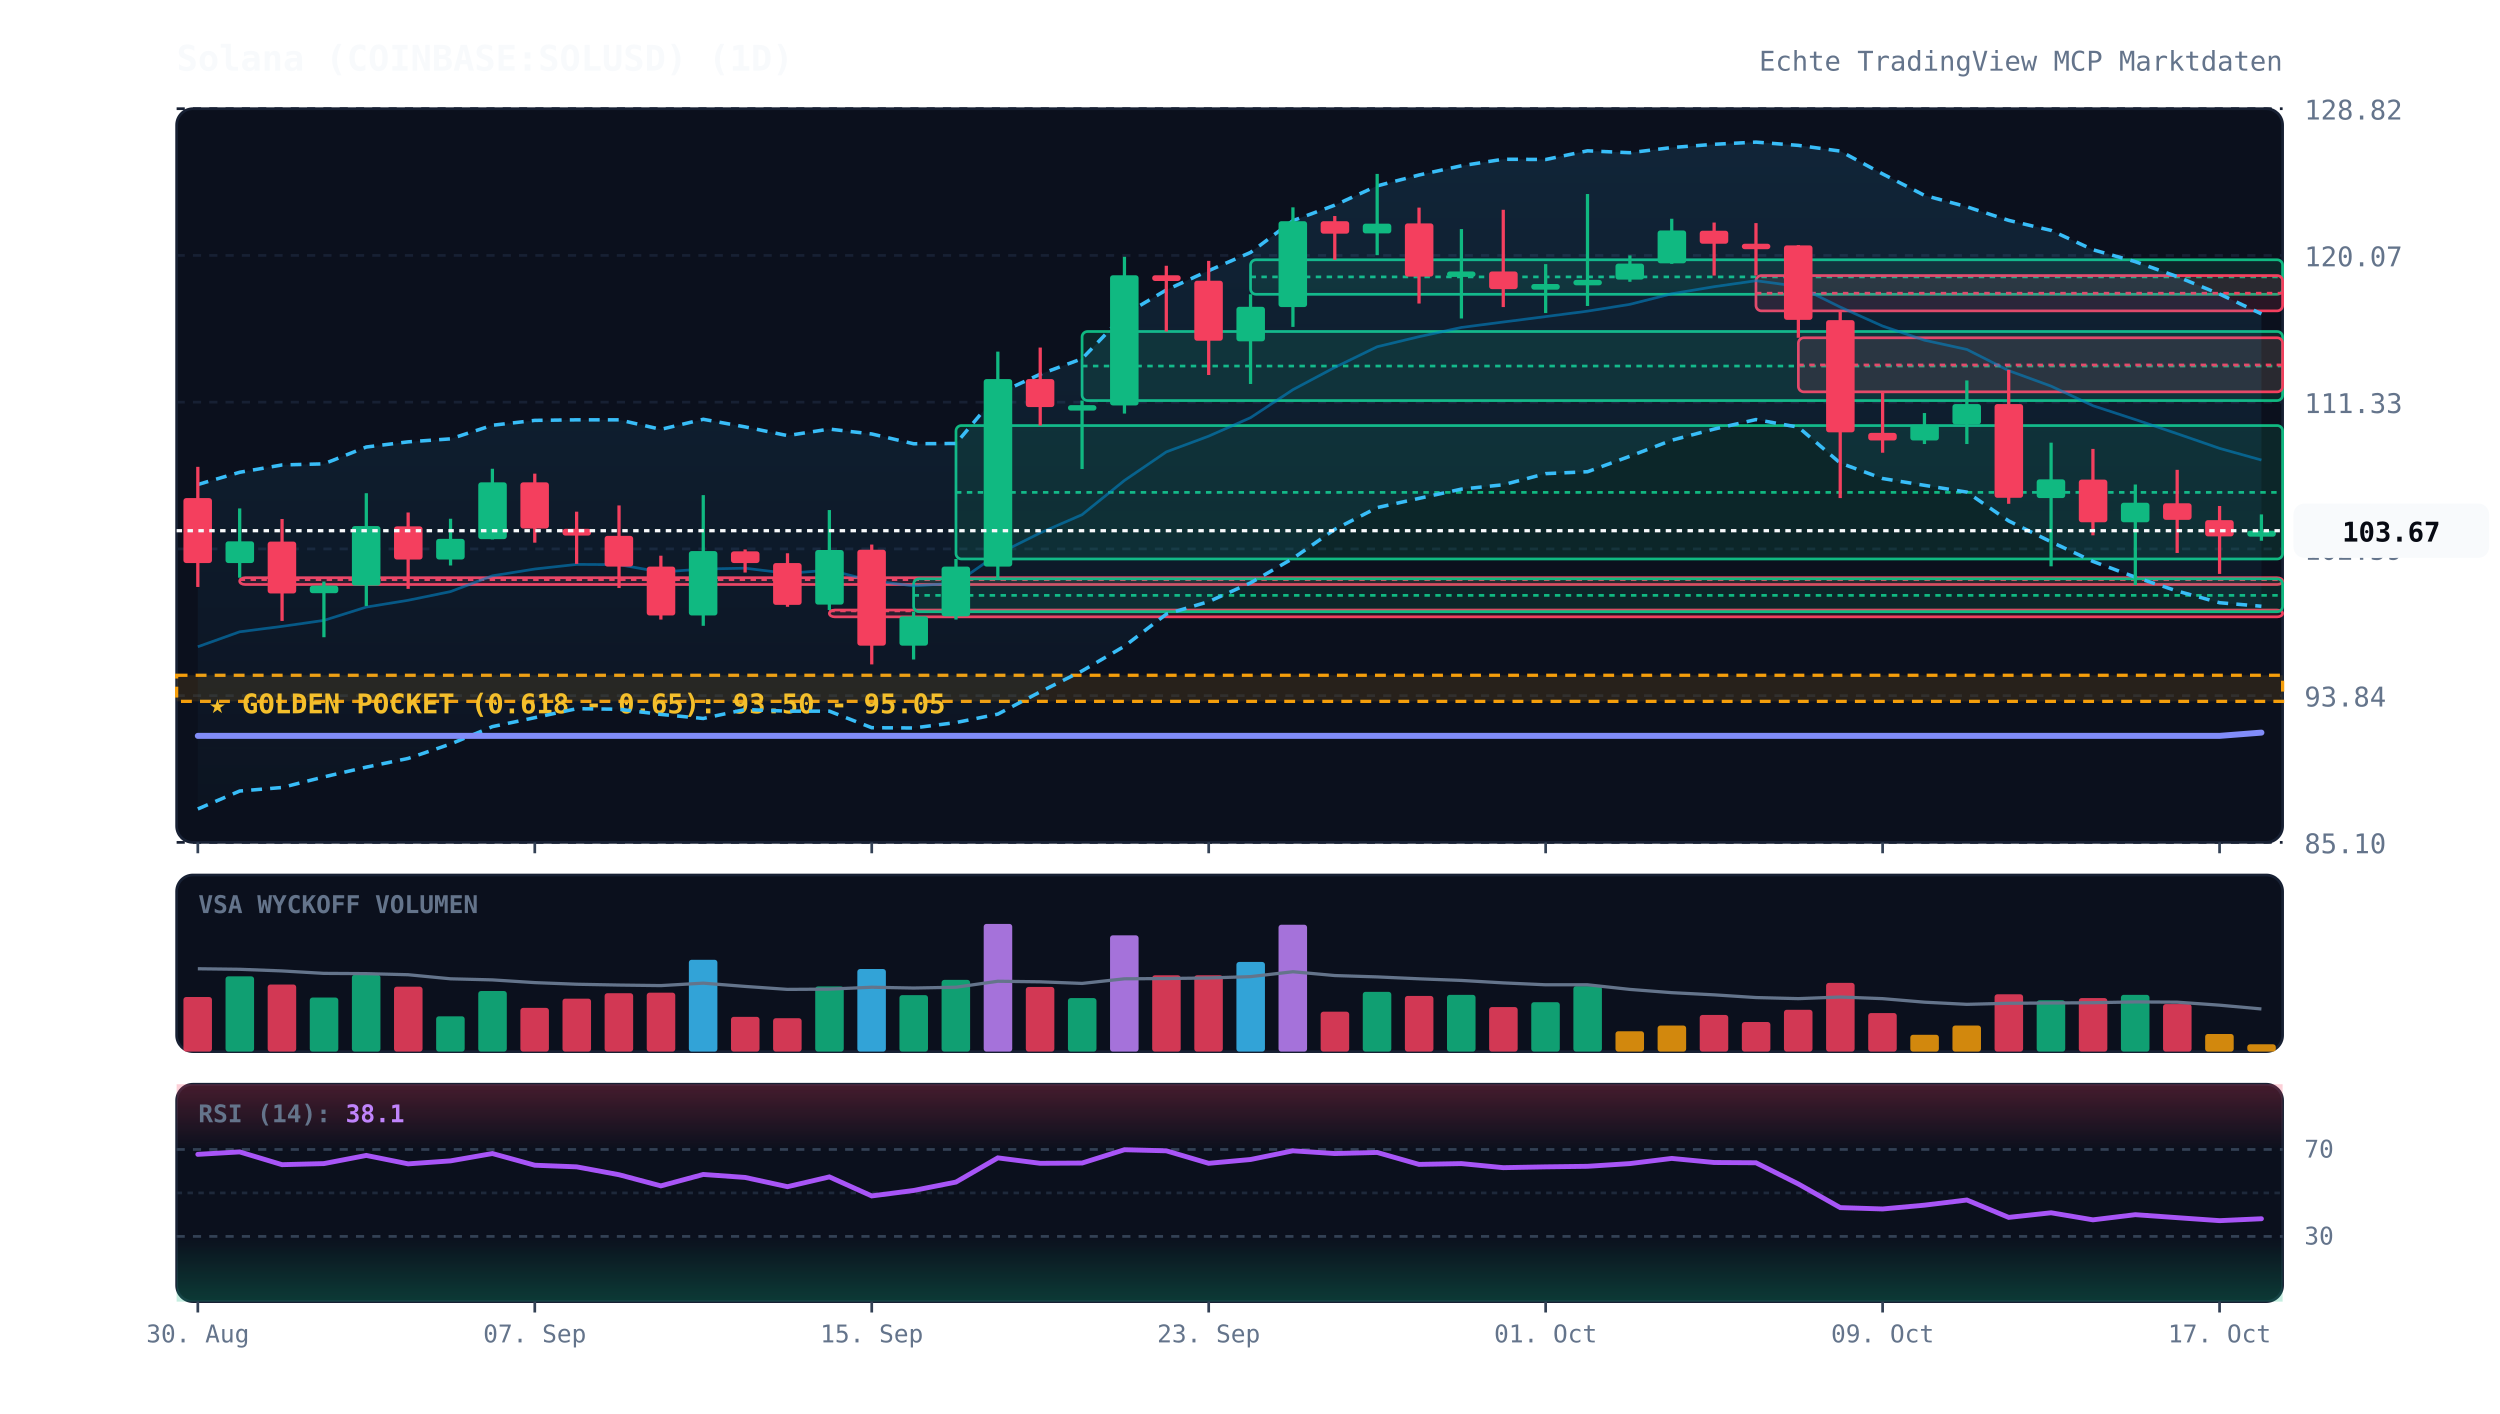
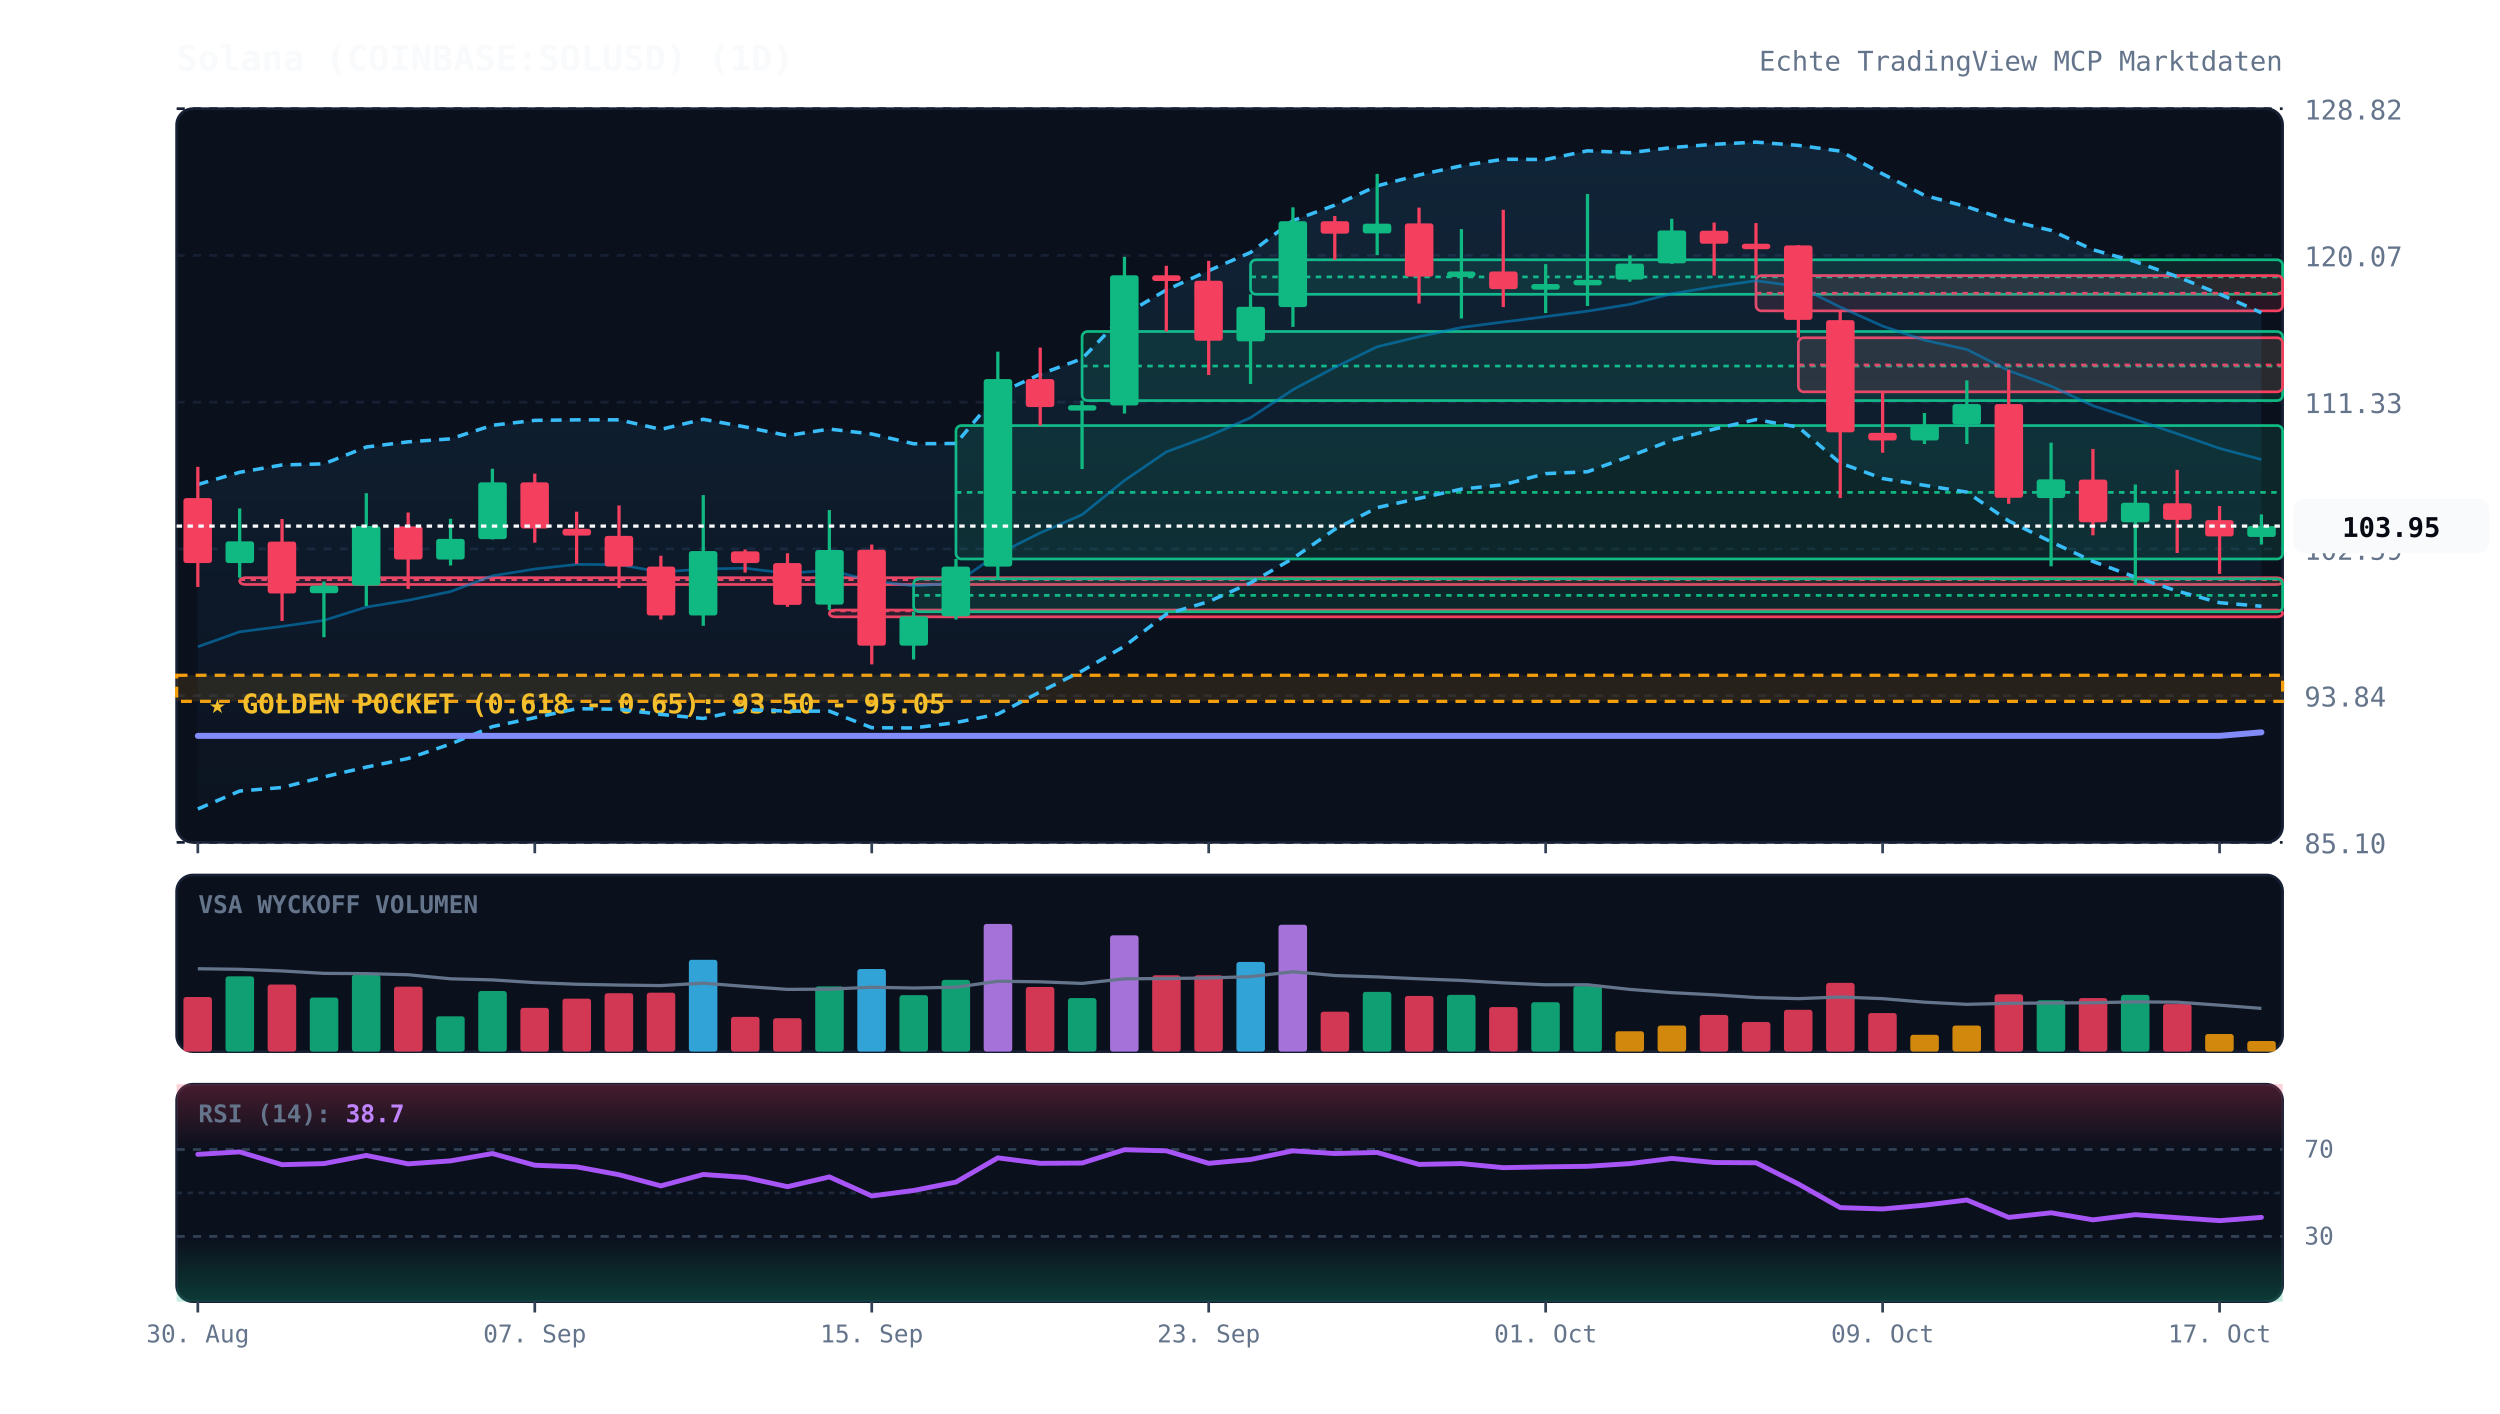
<svg xmlns="http://www.w3.org/2000/svg" viewBox="0 0 920 520" width="100%" height="100%" style="background:#070a13; font-family:'JetBrains Mono', monospace;">
  <defs>
    <linearGradient id="cloud-grad" x1="0%" y1="0%" x2="0%" y2="100%">
      <stop offset="0%" stop-color="#38bdf8" stop-opacity="0.12" />
      <stop offset="100%" stop-color="#38bdf8" stop-opacity="0.02" />
    </linearGradient>
    <linearGradient id="rsi-overbought" x1="0%" y1="0%" x2="0%" y2="100%">
      <stop offset="0%" stop-color="#f43f5e" stop-opacity="0.25" />
      <stop offset="100%" stop-color="#f43f5e" stop-opacity="0.0" />
    </linearGradient>
    <linearGradient id="rsi-oversold" x1="0%" y1="0%" x2="0%" y2="100%">
      <stop offset="0%" stop-color="#10b981" stop-opacity="0.0" />
      <stop offset="100%" stop-color="#10b981" stop-opacity="0.25" />
    </linearGradient>
  </defs>
  <rect x="65" y="40" width="775" height="270" fill="#0b101d" rx="6" stroke="#172033" stroke-width="1" />
  <rect x="65" y="322" width="775" height="65" fill="#0b101d" rx="6" stroke="#172033" stroke-width="1" />
  <rect x="65" y="399" width="775" height="80" fill="#0b101d" rx="6" stroke="#172033" stroke-width="1" />
  <line x1="65" y1="310.0" x2="840" y2="310.0" stroke="#172033" stroke-dasharray="3,3" stroke-width="1" />
  <text x="848" y="314.0" fill="#64748b" font-size="10" text-anchor="start">85.10</text>
  <line x1="65" y1="256.0" x2="840" y2="256.0" stroke="#172033" stroke-dasharray="3,3" stroke-width="1" />
  <text x="848" y="260.0" fill="#64748b" font-size="10" text-anchor="start">93.84</text>
  <line x1="65" y1="202.0" x2="840" y2="202.0" stroke="#172033" stroke-dasharray="3,3" stroke-width="1" />
  <text x="848" y="206.0" fill="#64748b" font-size="10" text-anchor="start">102.59</text>
  <line x1="65" y1="148.0" x2="840" y2="148.0" stroke="#172033" stroke-dasharray="3,3" stroke-width="1" />
  <text x="848" y="152.0" fill="#64748b" font-size="10" text-anchor="start">111.33</text>
  <line x1="65" y1="94.0" x2="840" y2="94.0" stroke="#172033" stroke-dasharray="3,3" stroke-width="1" />
  <text x="848" y="98.0" fill="#64748b" font-size="10" text-anchor="start">120.07</text>
  <line x1="65" y1="40.0" x2="840" y2="40.0" stroke="#172033" stroke-dasharray="3,3" stroke-width="1" />
  <text x="848" y="44.0" fill="#64748b" font-size="10" text-anchor="start">128.82</text>
  <rect x="65" y="248.5" width="775" height="9.6" fill="rgba(245, 158, 11, 0.12)" stroke="#f59e0b" stroke-dasharray="4,3" stroke-width="1.2" />
  <text x="77" y="262.5" fill="#fbbf24" font-size="10" font-weight="bold">★ GOLDEN POCKET (0.618 - 0.65): 93.50 - 95.05</text>
  <rect x="88.2" y="212.6" width="751.8" height="2.5" fill="rgba(244, 63, 94, 0.13)" stroke="#f43f5e" stroke-width="1" rx="2" />
  <line x1="88.2" y1="213.3" x2="840" y2="213.3" stroke="#f43f5e" stroke-dasharray="2,2" stroke-width="1" />
  <rect x="305.2" y="224.5" width="534.8" height="2.5" fill="rgba(244, 63, 94, 0.13)" stroke="#f43f5e" stroke-width="1" rx="2" />
  <line x1="305.2" y1="224.8" x2="840" y2="224.8" stroke="#f43f5e" stroke-dasharray="2,2" stroke-width="1" />
  <rect x="336.2" y="213.0" width="503.8" height="12.1" fill="rgba(16, 185, 129, 0.13)" stroke="#10b981" stroke-width="1" rx="2" />
  <line x1="336.2" y1="219.1" x2="840" y2="219.1" stroke="#10b981" stroke-dasharray="2,2" stroke-width="1" />
  <rect x="351.8" y="156.6" width="488.2" height="49.1" fill="rgba(16, 185, 129, 0.13)" stroke="#10b981" stroke-width="1" rx="2" />
  <line x1="351.8" y1="181.2" x2="840" y2="181.2" stroke="#10b981" stroke-dasharray="2,2" stroke-width="1" />
  <rect x="398.2" y="122.0" width="441.8" height="25.4" fill="rgba(16, 185, 129, 0.13)" stroke="#10b981" stroke-width="1" rx="2" />
  <line x1="398.2" y1="134.7" x2="840" y2="134.7" stroke="#10b981" stroke-dasharray="2,2" stroke-width="1" />
  <rect x="460.2" y="95.6" width="379.8" height="12.7" fill="rgba(16, 185, 129, 0.13)" stroke="#10b981" stroke-width="1" rx="2" />
  <line x1="460.2" y1="101.9" x2="840" y2="101.9" stroke="#10b981" stroke-dasharray="2,2" stroke-width="1" />
  <rect x="646.2" y="101.4" width="193.8" height="13.0" fill="rgba(244, 63, 94, 0.13)" stroke="#f43f5e" stroke-width="1" rx="2" />
  <line x1="646.2" y1="107.9" x2="840" y2="107.9" stroke="#f43f5e" stroke-dasharray="2,2" stroke-width="1" />
  <rect x="661.8" y="124.3" width="178.2" height="19.9" fill="rgba(244, 63, 94, 0.13)" stroke="#f43f5e" stroke-width="1" rx="2" />
  <line x1="661.8" y1="134.3" x2="840" y2="134.3" stroke="#f43f5e" stroke-dasharray="2,2" stroke-width="1" />
-   <polygon points="72.8,178.3 88.2,173.8 103.8,171.1 119.2,170.7 134.8,164.5 150.2,162.6 165.8,161.5 181.2,156.5 196.8,154.7 212.2,154.5 227.8,154.5 243.2,158.0 258.8,154.3 274.2,157.1 289.8,160.3 305.2,157.9 320.8,159.7 336.2,163.3 351.8,163.2 367.2,144.9 382.8,137.7 398.2,132.0 413.8,115.8 429.2,106.7 444.8,99.6 460.2,92.9 475.8,81.2 491.2,75.5 506.8,68.4 522.2,64.4 537.8,61.0 553.2,58.6 568.8,58.7 584.2,55.5 599.8,56.2 615.2,54.3 630.8,53.1 646.2,52.3 661.8,53.5 677.2,55.6 692.8,64.0 708.2,71.9 723.8,76.1 739.2,81.1 754.8,84.8 770.2,91.9 785.8,96.3 801.2,101.8 816.8,108.2 832.2,115.5 832.2,223.1 816.8,221.8 801.2,217.5 785.8,212.4 770.2,206.6 754.8,199.4 739.2,191.7 723.8,181.1 708.2,178.6 692.8,176.1 677.2,170.4 661.8,157.2 646.2,154.4 630.8,157.9 615.2,162.0 599.8,167.9 584.2,173.6 568.8,174.3 553.2,178.4 537.8,180.0 522.2,183.4 506.8,186.8 491.2,194.8 475.8,205.5 460.2,214.5 444.8,221.4 429.2,226.0 413.8,237.8 398.2,246.9 382.8,254.6 367.2,262.8 351.8,265.9 336.2,267.9 320.8,267.8 305.2,261.7 289.8,261.7 274.2,261.1 258.8,264.4 243.2,262.9 227.8,261.0 212.2,260.8 196.8,264.1 181.2,267.4 165.8,273.8 150.2,279.1 134.8,282.3 119.2,285.9 103.8,289.8 88.2,291.1 72.8,297.7" fill="url(#cloud-grad)" />
-   <polyline points="72.8,178.3 88.2,173.8 103.8,171.1 119.2,170.7 134.8,164.5 150.2,162.6 165.8,161.5 181.2,156.5 196.8,154.7 212.2,154.5 227.8,154.5 243.2,158.0 258.8,154.3 274.2,157.1 289.8,160.3 305.2,157.9 320.8,159.7 336.2,163.3 351.8,163.2 367.2,144.9 382.8,137.7 398.2,132.0 413.8,115.8 429.2,106.7 444.8,99.6 460.2,92.9 475.8,81.2 491.2,75.5 506.8,68.4 522.2,64.4 537.8,61.0 553.2,58.6 568.8,58.7 584.2,55.5 599.8,56.2 615.2,54.3 630.8,53.1 646.2,52.3 661.8,53.5 677.2,55.6 692.8,64.0 708.2,71.9 723.8,76.1 739.2,81.1 754.8,84.8 770.2,91.9 785.8,96.3 801.2,101.8 816.8,108.2 832.2,115.5" fill="none" stroke="#38bdf8" stroke-width="1.3" stroke-dasharray="4,3" />
+   <polygon points="72.8,178.3 88.2,173.8 103.8,171.1 119.2,170.7 134.8,164.5 150.2,162.6 165.8,161.5 181.2,156.5 196.8,154.7 212.2,154.5 227.8,154.5 243.2,158.0 258.8,154.3 274.2,157.1 289.8,160.3 305.2,157.9 320.8,159.7 336.2,163.3 351.8,163.2 367.2,144.9 382.8,137.7 398.2,132.0 413.8,115.8 429.2,106.7 444.8,99.6 460.2,92.9 475.8,81.2 491.2,75.5 506.8,68.4 522.2,64.4 537.8,61.0 553.2,58.6 568.8,58.7 584.2,55.5 599.8,56.2 615.2,54.3 630.8,53.1 646.2,52.3 661.8,53.5 677.2,55.6 692.8,64.0 708.2,71.9 723.8,76.1 739.2,81.1 754.8,84.8 770.2,91.9 785.8,96.3 801.2,101.8 816.8,108.2 832.2,115.1 832.2,223.1 816.8,221.8 801.2,217.5 785.8,212.4 770.2,206.6 754.8,199.4 739.2,191.7 723.8,181.1 708.2,178.6 692.8,176.1 677.2,170.4 661.8,157.2 646.2,154.4 630.8,157.9 615.2,162.0 599.8,167.9 584.2,173.6 568.8,174.3 553.2,178.4 537.8,180.0 522.2,183.4 506.8,186.8 491.2,194.8 475.8,205.5 460.2,214.5 444.8,221.4 429.2,226.0 413.8,237.8 398.2,246.9 382.8,254.6 367.2,262.8 351.8,265.9 336.2,267.9 320.8,267.8 305.2,261.7 289.8,261.7 274.2,261.1 258.8,264.4 243.2,262.9 227.8,261.0 212.2,260.8 196.8,264.1 181.2,267.4 165.8,273.8 150.2,279.1 134.8,282.3 119.2,285.9 103.8,289.8 88.2,291.1 72.8,297.7" fill="url(#cloud-grad)" />
+   <polyline points="72.8,178.3 88.2,173.8 103.8,171.1 119.2,170.7 134.8,164.5 150.2,162.6 165.8,161.5 181.2,156.5 196.8,154.7 212.2,154.5 227.8,154.5 243.2,158.0 258.8,154.3 274.2,157.1 289.8,160.3 305.2,157.9 320.8,159.7 336.2,163.3 351.8,163.2 367.2,144.9 382.8,137.7 398.2,132.0 413.8,115.8 429.2,106.7 444.8,99.6 460.2,92.9 475.8,81.2 491.2,75.5 506.8,68.4 522.2,64.4 537.8,61.0 553.2,58.6 568.8,58.7 584.2,55.5 599.8,56.2 615.2,54.3 630.8,53.1 646.2,52.3 661.8,53.5 677.2,55.6 692.8,64.0 708.2,71.9 723.8,76.1 739.2,81.1 754.8,84.8 770.2,91.9 785.8,96.3 801.2,101.8 816.8,108.2 832.2,115.1" fill="none" stroke="#38bdf8" stroke-width="1.3" stroke-dasharray="4,3" />
  <polyline points="72.8,297.7 88.2,291.1 103.8,289.8 119.2,285.9 134.8,282.3 150.2,279.1 165.8,273.8 181.2,267.4 196.8,264.1 212.2,260.8 227.8,261.0 243.2,262.9 258.8,264.4 274.2,261.1 289.8,261.7 305.2,261.7 320.8,267.8 336.2,267.9 351.8,265.9 367.2,262.8 382.8,254.6 398.2,246.9 413.8,237.8 429.2,226.0 444.8,221.4 460.2,214.5 475.8,205.5 491.2,194.8 506.8,186.8 522.2,183.4 537.8,180.0 553.2,178.4 568.8,174.3 584.2,173.6 599.8,167.9 615.2,162.0 630.8,157.9 646.2,154.4 661.8,157.2 677.2,170.4 692.8,176.1 708.2,178.6 723.8,181.1 739.2,191.7 754.8,199.4 770.2,206.6 785.8,212.4 801.2,217.5 816.8,221.8 832.2,223.1" fill="none" stroke="#38bdf8" stroke-width="1.3" stroke-dasharray="4,3" />
-   <polyline points="72.8,238.0 88.2,232.5 103.8,230.5 119.2,228.3 134.8,223.4 150.2,220.9 165.8,217.7 181.2,211.9 196.8,209.4 212.2,207.7 227.8,207.8 243.2,210.5 258.8,209.4 274.2,209.1 289.8,211.0 305.2,209.8 320.8,213.7 336.2,215.6 351.8,214.6 367.2,203.9 382.8,196.1 398.2,189.4 413.8,176.8 429.2,166.3 444.8,160.5 460.2,153.7 475.8,143.4 491.2,135.2 506.8,127.6 522.2,123.9 537.8,120.5 553.2,118.5 568.8,116.5 584.2,114.5 599.8,112.0 615.2,108.1 630.8,105.5 646.2,103.3 661.8,105.4 677.2,113.0 692.8,120.0 708.2,125.2 723.8,128.6 739.2,136.4 754.8,142.1 770.2,149.3 785.8,154.4 801.2,159.6 816.8,165.0 832.2,169.3" fill="none" stroke="#0284c7" stroke-width="1.0" stroke-opacity="0.6" />
-   <polyline points="72.8,270.8 88.2,270.8 103.8,270.8 119.2,270.8 134.8,270.8 150.2,270.8 165.8,270.8 181.2,270.8 196.8,270.8 212.2,270.8 227.8,270.8 243.2,270.8 258.8,270.8 274.2,270.8 289.8,270.8 305.2,270.8 320.8,270.8 336.2,270.8 351.8,270.8 367.2,270.8 382.8,270.8 398.2,270.8 413.8,270.8 429.2,270.8 444.8,270.8 460.2,270.8 475.8,270.8 491.2,270.8 506.8,270.8 522.2,270.8 537.8,270.8 553.2,270.8 568.8,270.8 584.2,270.8 599.8,270.8 615.2,270.8 630.8,270.8 646.2,270.8 661.8,270.8 677.2,270.8 692.8,270.8 708.2,270.8 723.8,270.8 739.2,270.8 754.8,270.8 770.2,270.8 785.8,270.8 801.2,270.8 816.8,270.8 832.2,269.6" fill="none" stroke="#818cf8" stroke-width="2.2" stroke-linecap="round" />
+   <polyline points="72.8,238.0 88.2,232.5 103.8,230.5 119.2,228.3 134.8,223.4 150.2,220.9 165.8,217.7 181.2,211.9 196.8,209.4 212.2,207.7 227.8,207.8 243.2,210.5 258.8,209.4 274.2,209.1 289.8,211.0 305.2,209.8 320.8,213.7 336.2,215.6 351.8,214.6 367.2,203.9 382.8,196.1 398.2,189.4 413.8,176.8 429.2,166.3 444.8,160.5 460.2,153.7 475.8,143.4 491.2,135.2 506.8,127.6 522.2,123.9 537.8,120.5 553.2,118.5 568.8,116.5 584.2,114.5 599.8,112.0 615.2,108.1 630.8,105.5 646.2,103.3 661.8,105.4 677.2,113.0 692.8,120.0 708.2,125.2 723.8,128.6 739.2,136.4 754.8,142.1 770.2,149.3 785.8,154.4 801.2,159.6 816.8,165.0 832.2,169.1" fill="none" stroke="#0284c7" stroke-width="1.0" stroke-opacity="0.6" />
+   <polyline points="72.8,270.8 88.2,270.8 103.8,270.8 119.2,270.8 134.8,270.8 150.2,270.8 165.8,270.8 181.2,270.8 196.8,270.8 212.2,270.8 227.8,270.8 243.2,270.8 258.8,270.8 274.2,270.8 289.8,270.8 305.2,270.8 320.8,270.8 336.2,270.8 351.8,270.8 367.2,270.8 382.8,270.8 398.2,270.8 413.8,270.8 429.2,270.8 444.8,270.8 460.2,270.8 475.8,270.8 491.2,270.8 506.8,270.8 522.2,270.8 537.8,270.8 553.2,270.8 568.8,270.8 584.2,270.8 599.8,270.8 615.2,270.8 630.8,270.8 646.2,270.8 661.8,270.8 677.2,270.8 692.8,270.8 708.2,270.8 723.8,270.8 739.2,270.8 754.8,270.8 770.2,270.8 785.8,270.8 801.2,270.8 816.8,270.8 832.2,269.5" fill="none" stroke="#818cf8" stroke-width="2.2" stroke-linecap="round" />
  <line x1="72.8" y1="171.8" x2="72.8" y2="216.0" stroke="#f43f5e" stroke-width="1.2" />
  <rect x="67.5" y="183.3" width="10.5" height="23.9" fill="#f43f5e" rx="1" />
  <line x1="88.2" y1="187.1" x2="88.2" y2="212.6" stroke="#10b981" stroke-width="1.2" />
  <rect x="83.0" y="199.2" width="10.5" height="8.0" fill="#10b981" rx="1" />
  <line x1="103.8" y1="191.0" x2="103.8" y2="228.5" stroke="#f43f5e" stroke-width="1.2" />
  <rect x="98.5" y="199.3" width="10.5" height="19.1" fill="#f43f5e" rx="1" />
  <line x1="119.2" y1="214.0" x2="119.2" y2="234.5" stroke="#10b981" stroke-width="1.2" />
  <rect x="114.0" y="215.5" width="10.5" height="2.8" fill="#10b981" rx="1" />
  <line x1="134.8" y1="181.5" x2="134.8" y2="223.0" stroke="#10b981" stroke-width="1.2" />
  <rect x="129.5" y="193.6" width="10.5" height="21.9" fill="#10b981" rx="1" />
  <line x1="150.2" y1="188.6" x2="150.2" y2="216.7" stroke="#f43f5e" stroke-width="1.2" />
  <rect x="145.0" y="193.7" width="10.5" height="12.2" fill="#f43f5e" rx="1" />
  <line x1="165.8" y1="190.9" x2="165.8" y2="208.1" stroke="#10b981" stroke-width="1.2" />
  <rect x="160.5" y="198.3" width="10.5" height="7.6" fill="#10b981" rx="1" />
  <line x1="181.2" y1="172.5" x2="181.2" y2="198.5" stroke="#10b981" stroke-width="1.2" />
  <rect x="176.0" y="177.5" width="10.5" height="20.9" fill="#10b981" rx="1" />
  <line x1="196.8" y1="174.3" x2="196.8" y2="199.7" stroke="#f43f5e" stroke-width="1.2" />
  <rect x="191.5" y="177.5" width="10.5" height="17.0" fill="#f43f5e" rx="1" />
  <line x1="212.2" y1="188.3" x2="212.2" y2="207.5" stroke="#f43f5e" stroke-width="1.2" />
  <rect x="207.0" y="194.6" width="10.5" height="2.5" fill="#f43f5e" rx="1" />
  <line x1="227.8" y1="186.0" x2="227.8" y2="216.4" stroke="#f43f5e" stroke-width="1.2" />
  <rect x="222.5" y="197.2" width="10.5" height="11.3" fill="#f43f5e" rx="1" />
  <line x1="243.2" y1="204.5" x2="243.2" y2="228.0" stroke="#f43f5e" stroke-width="1.2" />
  <rect x="238.0" y="208.5" width="10.5" height="18.0" fill="#f43f5e" rx="1" />
  <line x1="258.8" y1="182.2" x2="258.8" y2="230.3" stroke="#10b981" stroke-width="1.2" />
  <rect x="253.5" y="202.8" width="10.5" height="23.7" fill="#10b981" rx="1" />
  <line x1="274.2" y1="202.2" x2="274.2" y2="210.7" stroke="#f43f5e" stroke-width="1.2" />
  <rect x="269.0" y="202.9" width="10.5" height="4.3" fill="#f43f5e" rx="1" />
  <line x1="289.8" y1="203.6" x2="289.8" y2="223.3" stroke="#f43f5e" stroke-width="1.2" />
  <rect x="284.5" y="207.2" width="10.5" height="15.4" fill="#f43f5e" rx="1" />
  <line x1="305.2" y1="187.7" x2="305.2" y2="224.5" stroke="#10b981" stroke-width="1.2" />
  <rect x="300.0" y="202.4" width="10.5" height="20.1" fill="#10b981" rx="1" />
  <line x1="320.8" y1="200.4" x2="320.8" y2="244.5" stroke="#f43f5e" stroke-width="1.2" />
  <rect x="315.5" y="202.3" width="10.5" height="35.3" fill="#f43f5e" rx="1" />
  <line x1="336.2" y1="225.1" x2="336.2" y2="242.7" stroke="#10b981" stroke-width="1.2" />
  <rect x="331.0" y="226.8" width="10.5" height="10.8" fill="#10b981" rx="1" />
  <line x1="351.8" y1="205.7" x2="351.8" y2="228.0" stroke="#10b981" stroke-width="1.2" />
  <rect x="346.5" y="208.5" width="10.5" height="18.3" fill="#10b981" rx="1" />
  <line x1="367.2" y1="129.4" x2="367.2" y2="213.0" stroke="#10b981" stroke-width="1.2" />
  <rect x="362.0" y="139.5" width="10.5" height="69.0" fill="#10b981" rx="1" />
  <line x1="382.8" y1="127.9" x2="382.8" y2="156.6" stroke="#f43f5e" stroke-width="1.2" />
  <rect x="377.5" y="139.5" width="10.5" height="10.3" fill="#f43f5e" rx="1" />
  <line x1="398.2" y1="147.4" x2="398.2" y2="172.6" stroke="#10b981" stroke-width="1.2" />
  <rect x="393.0" y="149.1" width="10.5" height="2.0" fill="#10b981" rx="1" />
  <line x1="413.8" y1="94.5" x2="413.8" y2="152.2" stroke="#10b981" stroke-width="1.2" />
  <rect x="408.5" y="101.3" width="10.5" height="47.9" fill="#10b981" rx="1" />
  <line x1="429.2" y1="97.8" x2="429.2" y2="122.0" stroke="#f43f5e" stroke-width="1.2" />
  <rect x="424.0" y="101.3" width="10.5" height="2.1" fill="#f43f5e" rx="1" />
  <line x1="444.8" y1="96.0" x2="444.8" y2="138.0" stroke="#f43f5e" stroke-width="1.2" />
  <rect x="439.5" y="103.3" width="10.5" height="22.1" fill="#f43f5e" rx="1" />
  <line x1="460.2" y1="108.3" x2="460.2" y2="141.3" stroke="#10b981" stroke-width="1.2" />
  <rect x="455.0" y="112.9" width="10.5" height="12.7" fill="#10b981" rx="1" />
  <line x1="475.8" y1="76.3" x2="475.8" y2="120.3" stroke="#10b981" stroke-width="1.2" />
  <rect x="470.5" y="81.4" width="10.5" height="31.6" fill="#10b981" rx="1" />
  <line x1="491.2" y1="79.5" x2="491.2" y2="95.6" stroke="#f43f5e" stroke-width="1.2" />
  <rect x="486.0" y="81.4" width="10.5" height="4.6" fill="#f43f5e" rx="1" />
  <line x1="506.8" y1="64.0" x2="506.8" y2="93.9" stroke="#10b981" stroke-width="1.2" />
  <rect x="501.5" y="82.3" width="10.5" height="3.6" fill="#10b981" rx="1" />
  <line x1="522.2" y1="76.4" x2="522.2" y2="111.7" stroke="#f43f5e" stroke-width="1.2" />
  <rect x="517.0" y="82.2" width="10.5" height="19.6" fill="#f43f5e" rx="1" />
  <line x1="537.8" y1="84.3" x2="537.8" y2="117.2" stroke="#10b981" stroke-width="1.2" />
  <rect x="532.5" y="99.9" width="10.5" height="2.0" fill="#10b981" rx="1" />
  <line x1="553.2" y1="77.2" x2="553.2" y2="113.0" stroke="#f43f5e" stroke-width="1.2" />
  <rect x="548.0" y="99.9" width="10.5" height="6.5" fill="#f43f5e" rx="1" />
  <line x1="568.8" y1="97.2" x2="568.8" y2="115.2" stroke="#10b981" stroke-width="1.2" />
  <rect x="563.5" y="104.5" width="10.5" height="2.1" fill="#10b981" rx="1" />
  <line x1="584.2" y1="71.4" x2="584.2" y2="112.6" stroke="#10b981" stroke-width="1.2" />
  <rect x="579.0" y="103.0" width="10.5" height="2.0" fill="#10b981" rx="1" />
  <line x1="599.8" y1="94.0" x2="599.8" y2="103.7" stroke="#10b981" stroke-width="1.2" />
  <rect x="594.5" y="97.0" width="10.5" height="5.9" fill="#10b981" rx="1" />
  <line x1="615.2" y1="80.5" x2="615.2" y2="97.1" stroke="#10b981" stroke-width="1.2" />
  <rect x="610.0" y="84.8" width="10.5" height="12.1" fill="#10b981" rx="1" />
  <line x1="630.8" y1="81.9" x2="630.8" y2="101.4" stroke="#f43f5e" stroke-width="1.2" />
  <rect x="625.5" y="84.9" width="10.5" height="4.8" fill="#f43f5e" rx="1" />
  <line x1="646.2" y1="82.1" x2="646.2" y2="101.4" stroke="#f43f5e" stroke-width="1.2" />
  <rect x="641.0" y="89.7" width="10.5" height="2.0" fill="#f43f5e" rx="1" />
  <line x1="661.8" y1="90.2" x2="661.8" y2="124.3" stroke="#f43f5e" stroke-width="1.2" />
  <rect x="656.5" y="90.3" width="10.5" height="27.4" fill="#f43f5e" rx="1" />
  <line x1="677.2" y1="114.4" x2="677.2" y2="183.3" stroke="#f43f5e" stroke-width="1.2" />
  <rect x="672.0" y="117.8" width="10.5" height="41.3" fill="#f43f5e" rx="1" />
  <line x1="692.8" y1="144.2" x2="692.8" y2="166.6" stroke="#f43f5e" stroke-width="1.2" />
  <rect x="687.5" y="159.3" width="10.5" height="2.8" fill="#f43f5e" rx="1" />
  <line x1="708.2" y1="152.0" x2="708.2" y2="163.4" stroke="#10b981" stroke-width="1.2" />
  <rect x="703.0" y="156.3" width="10.5" height="5.8" fill="#10b981" rx="1" />
  <line x1="723.8" y1="140.0" x2="723.8" y2="163.4" stroke="#10b981" stroke-width="1.2" />
  <rect x="718.5" y="148.7" width="10.5" height="7.5" fill="#10b981" rx="1" />
  <line x1="739.2" y1="136.1" x2="739.2" y2="185.4" stroke="#f43f5e" stroke-width="1.2" />
  <rect x="734.0" y="148.7" width="10.5" height="34.5" fill="#f43f5e" rx="1" />
  <line x1="754.8" y1="162.9" x2="754.8" y2="208.4" stroke="#10b981" stroke-width="1.2" />
  <rect x="749.5" y="176.4" width="10.5" height="6.9" fill="#10b981" rx="1" />
  <line x1="770.2" y1="165.2" x2="770.2" y2="197.0" stroke="#f43f5e" stroke-width="1.2" />
  <rect x="765.0" y="176.5" width="10.5" height="15.7" fill="#f43f5e" rx="1" />
  <line x1="785.8" y1="178.3" x2="785.8" y2="215.3" stroke="#10b981" stroke-width="1.2" />
  <rect x="780.5" y="185.0" width="10.5" height="7.2" fill="#10b981" rx="1" />
  <line x1="801.2" y1="172.9" x2="801.2" y2="203.5" stroke="#f43f5e" stroke-width="1.2" />
  <rect x="796.0" y="185.2" width="10.5" height="6.1" fill="#f43f5e" rx="1" />
  <line x1="816.8" y1="186.2" x2="816.8" y2="211.2" stroke="#f43f5e" stroke-width="1.2" />
  <rect x="811.5" y="191.4" width="10.5" height="6.0" fill="#f43f5e" rx="1" />
-   <line x1="832.2" y1="189.3" x2="832.2" y2="199.0" stroke="#10b981" stroke-width="1.2" />
-   <rect x="827.0" y="195.3" width="10.5" height="2.2" fill="#10b981" rx="1" />
-   <line x1="65" y1="195.3" x2="840" y2="195.3" stroke="#f8fafc" stroke-width="1.2" stroke-dasharray="2,2" />
-   <rect x="844" y="185.3" width="72" height="20" fill="#f8fafc" rx="4" />
-   <text x="880" y="199.3" fill="#070a13" font-size="10" font-weight="bold" text-anchor="middle">103.67</text>
+   <line x1="832.2" y1="189.3" x2="832.2" y2="200.4" stroke="#10b981" stroke-width="1.2" />
+   <rect x="827.0" y="193.6" width="10.5" height="4.0" fill="#10b981" rx="1" />
+   <line x1="65" y1="193.6" x2="840" y2="193.6" stroke="#f8fafc" stroke-width="1.2" stroke-dasharray="2,2" />
+   <rect x="844" y="183.6" width="72" height="20" fill="#f8fafc" rx="4" />
+   <text x="880" y="197.6" fill="#070a13" font-size="10" font-weight="bold" text-anchor="middle">103.95</text>
  <text x="73" y="336" fill="#64748b" font-size="9" font-weight="bold">VSA WYCKOFF VOLUMEN</text>
  <rect x="67.5" y="366.9" width="10.5" height="20.1" fill="#f43f5e" opacity="0.85" rx="1" />
  <rect x="83.0" y="359.3" width="10.5" height="27.7" fill="#10b981" opacity="0.85" rx="1" />
  <rect x="98.5" y="362.3" width="10.5" height="24.7" fill="#f43f5e" opacity="0.85" rx="1" />
  <rect x="114.0" y="367.1" width="10.5" height="19.9" fill="#10b981" opacity="0.85" rx="1" />
  <rect x="129.5" y="358.7" width="10.5" height="28.3" fill="#10b981" opacity="0.85" rx="1" />
  <rect x="145.0" y="363.1" width="10.5" height="23.9" fill="#f43f5e" opacity="0.85" rx="1" />
  <rect x="160.5" y="374.0" width="10.5" height="13.0" fill="#10b981" opacity="0.85" rx="1" />
  <rect x="176.0" y="364.7" width="10.5" height="22.3" fill="#10b981" opacity="0.85" rx="1" />
  <rect x="191.5" y="370.9" width="10.5" height="16.1" fill="#f43f5e" opacity="0.85" rx="1" />
  <rect x="207.0" y="367.5" width="10.5" height="19.5" fill="#f43f5e" opacity="0.85" rx="1" />
  <rect x="222.5" y="365.5" width="10.5" height="21.5" fill="#f43f5e" opacity="0.85" rx="1" />
  <rect x="238.0" y="365.3" width="10.5" height="21.7" fill="#f43f5e" opacity="0.85" rx="1" />
  <rect x="253.5" y="353.2" width="10.5" height="33.8" fill="#38bdf8" opacity="0.85" rx="1" />
  <rect x="269.0" y="374.2" width="10.5" height="12.8" fill="#f43f5e" opacity="0.85" rx="1" />
  <rect x="284.5" y="374.7" width="10.5" height="12.3" fill="#f43f5e" opacity="0.85" rx="1" />
  <rect x="300.0" y="363.0" width="10.5" height="24.0" fill="#10b981" opacity="0.85" rx="1" />
  <rect x="315.5" y="356.6" width="10.5" height="30.4" fill="#38bdf8" opacity="0.85" rx="1" />
  <rect x="331.0" y="366.2" width="10.5" height="20.8" fill="#10b981" opacity="0.85" rx="1" />
  <rect x="346.5" y="360.6" width="10.5" height="26.4" fill="#10b981" opacity="0.85" rx="1" />
  <rect x="362.0" y="340.0" width="10.5" height="47.0" fill="#c084fc" opacity="0.85" rx="1" />
  <rect x="377.5" y="363.2" width="10.5" height="23.8" fill="#f43f5e" opacity="0.85" rx="1" />
  <rect x="393.0" y="367.3" width="10.5" height="19.7" fill="#10b981" opacity="0.85" rx="1" />
  <rect x="408.5" y="344.2" width="10.5" height="42.8" fill="#c084fc" opacity="0.85" rx="1" />
  <rect x="424.0" y="358.9" width="10.5" height="28.1" fill="#f43f5e" opacity="0.85" rx="1" />
  <rect x="439.5" y="358.9" width="10.5" height="28.1" fill="#f43f5e" opacity="0.85" rx="1" />
  <rect x="455.0" y="354.0" width="10.5" height="33.0" fill="#38bdf8" opacity="0.85" rx="1" />
  <rect x="470.5" y="340.3" width="10.5" height="46.7" fill="#c084fc" opacity="0.85" rx="1" />
  <rect x="486.0" y="372.3" width="10.5" height="14.7" fill="#f43f5e" opacity="0.85" rx="1" />
  <rect x="501.5" y="365.0" width="10.5" height="22.0" fill="#10b981" opacity="0.85" rx="1" />
  <rect x="517.0" y="366.5" width="10.5" height="20.5" fill="#f43f5e" opacity="0.85" rx="1" />
  <rect x="532.5" y="366.1" width="10.5" height="20.9" fill="#10b981" opacity="0.85" rx="1" />
  <rect x="548.0" y="370.6" width="10.5" height="16.4" fill="#f43f5e" opacity="0.85" rx="1" />
  <rect x="563.5" y="368.8" width="10.5" height="18.2" fill="#10b981" opacity="0.85" rx="1" />
  <rect x="579.0" y="362.9" width="10.5" height="24.1" fill="#10b981" opacity="0.85" rx="1" />
  <rect x="594.5" y="379.5" width="10.5" height="7.5" fill="#f59e0b" opacity="0.85" rx="1" />
  <rect x="610.0" y="377.4" width="10.5" height="9.6" fill="#f59e0b" opacity="0.85" rx="1" />
  <rect x="625.5" y="373.5" width="10.5" height="13.5" fill="#f43f5e" opacity="0.85" rx="1" />
  <rect x="641.0" y="376.1" width="10.5" height="10.9" fill="#f43f5e" opacity="0.85" rx="1" />
  <rect x="656.5" y="371.6" width="10.5" height="15.4" fill="#f43f5e" opacity="0.85" rx="1" />
  <rect x="672.0" y="361.7" width="10.5" height="25.3" fill="#f43f5e" opacity="0.85" rx="1" />
  <rect x="687.5" y="372.8" width="10.5" height="14.2" fill="#f43f5e" opacity="0.85" rx="1" />
  <rect x="703.0" y="380.8" width="10.5" height="6.2" fill="#f59e0b" opacity="0.85" rx="1" />
  <rect x="718.5" y="377.4" width="10.5" height="9.6" fill="#f59e0b" opacity="0.85" rx="1" />
  <rect x="734.0" y="365.9" width="10.5" height="21.1" fill="#f43f5e" opacity="0.85" rx="1" />
  <rect x="749.5" y="368.1" width="10.5" height="18.9" fill="#10b981" opacity="0.85" rx="1" />
  <rect x="765.0" y="367.3" width="10.5" height="19.7" fill="#f43f5e" opacity="0.85" rx="1" />
  <rect x="780.5" y="366.1" width="10.5" height="20.9" fill="#10b981" opacity="0.85" rx="1" />
  <rect x="796.0" y="369.5" width="10.5" height="17.5" fill="#f43f5e" opacity="0.85" rx="1" />
  <rect x="811.5" y="380.5" width="10.5" height="6.5" fill="#f59e0b" opacity="0.85" rx="1" />
-   <rect x="827.0" y="384.3" width="10.5" height="2.7" fill="#f59e0b" opacity="0.85" rx="1" />
-   <polyline points="72.8,356.5 88.2,356.7 103.8,357.3 119.2,358.2 134.8,358.3 150.2,358.7 165.8,360.2 181.2,360.6 196.8,361.6 212.2,362.2 227.8,362.5 243.2,362.7 258.8,361.8 274.2,363.0 289.8,364.1 305.2,364.0 320.8,363.3 336.2,363.6 351.8,363.3 367.2,361.1 382.8,361.3 398.2,361.9 413.8,360.2 429.2,360.1 444.8,359.9 460.2,359.4 475.8,357.6 491.2,359.0 506.8,359.5 522.2,360.2 537.8,360.8 553.2,361.7 568.8,362.4 584.2,362.4 599.8,364.1 615.2,365.3 630.8,366.1 646.2,367.1 661.8,367.5 677.2,366.9 692.8,367.5 708.2,368.8 723.8,369.6 739.2,369.2 754.8,369.1 770.2,369.0 785.8,368.7 801.2,368.8 816.8,369.9 832.2,371.3" fill="none" stroke="#64748b" stroke-width="1.2" />
+   <rect x="827.0" y="383.1" width="10.5" height="3.9" fill="#f59e0b" opacity="0.85" rx="1" />
+   <polyline points="72.8,356.5 88.2,356.7 103.8,357.3 119.2,358.2 134.8,358.3 150.2,358.7 165.8,360.2 181.2,360.6 196.8,361.6 212.2,362.2 227.8,362.5 243.2,362.7 258.8,361.8 274.2,363.0 289.8,364.1 305.2,364.0 320.8,363.3 336.2,363.6 351.8,363.3 367.2,361.1 382.8,361.3 398.2,361.9 413.8,360.2 429.2,360.1 444.8,359.9 460.2,359.4 475.8,357.6 491.2,359.0 506.8,359.5 522.2,360.2 537.8,360.8 553.2,361.7 568.8,362.4 584.2,362.4 599.8,364.1 615.2,365.3 630.8,366.1 646.2,367.1 661.8,367.5 677.2,366.9 692.8,367.5 708.2,368.8 723.8,369.6 739.2,369.2 754.8,369.1 770.2,369.0 785.8,368.7 801.2,368.8 816.8,369.9 832.2,371.1" fill="none" stroke="#64748b" stroke-width="1.2" />
  <rect x="65" y="399" width="775" height="24.0" fill="url(#rsi-overbought)" />
  <rect x="65" y="455.0" width="775" height="24.0" fill="url(#rsi-oversold)" />
  <line x1="65" y1="423.0" x2="840" y2="423.0" stroke="#334155" stroke-dasharray="3,3" stroke-width="1" />
  <text x="848" y="426.0" fill="#64748b" font-size="9">70</text>
  <line x1="65" y1="439.0" x2="840" y2="439.0" stroke="#1e293b" stroke-dasharray="2,2" stroke-width="1" />
  <line x1="65" y1="455.0" x2="840" y2="455.0" stroke="#334155" stroke-dasharray="3,3" stroke-width="1" />
  <text x="848" y="458.0" fill="#64748b" font-size="9">30</text>
-   <polyline points="72.8,424.8 88.2,423.9 103.8,428.6 119.2,428.2 134.8,425.2 150.2,428.3 165.8,427.2 181.2,424.5 196.8,428.8 212.2,429.4 227.8,432.3 243.2,436.4 258.8,432.2 274.2,433.3 289.8,436.7 305.2,433.1 320.8,440.1 336.2,438.1 351.8,435.0 367.2,426.1 382.8,428.1 398.2,428.0 413.8,423.1 429.2,423.5 444.8,428.1 460.2,426.7 475.8,423.5 491.2,424.5 506.8,424.1 522.2,428.5 537.8,428.2 553.2,429.7 568.8,429.4 584.2,429.2 599.8,428.2 615.2,426.3 630.8,427.8 646.2,427.9 661.8,435.7 677.2,444.4 692.8,444.9 708.2,443.5 723.8,441.6 739.2,448.0 754.8,446.3 770.2,448.9 785.8,447.0 801.2,448.1 816.8,449.2 832.2,448.5" fill="none" stroke="#a855f7" stroke-width="1.8" stroke-linecap="round" />
-   <text x="73" y="413" fill="#64748b" font-size="9" font-weight="bold">RSI (14): <tspan fill="#c084fc">38.1</tspan>
+   <polyline points="72.8,424.8 88.2,423.9 103.8,428.6 119.2,428.2 134.8,425.2 150.2,428.3 165.8,427.2 181.2,424.5 196.8,428.8 212.2,429.4 227.8,432.3 243.2,436.4 258.8,432.2 274.2,433.3 289.8,436.7 305.2,433.1 320.8,440.1 336.2,438.1 351.8,435.0 367.2,426.1 382.8,428.1 398.2,428.0 413.8,423.1 429.2,423.5 444.8,428.1 460.2,426.7 475.8,423.5 491.2,424.5 506.8,424.1 522.2,428.5 537.8,428.2 553.2,429.7 568.8,429.4 584.2,429.2 599.8,428.2 615.2,426.3 630.8,427.8 646.2,427.9 661.8,435.7 677.2,444.4 692.8,444.9 708.2,443.5 723.8,441.6 739.2,448.0 754.8,446.3 770.2,448.9 785.8,447.0 801.2,448.1 816.8,449.2 832.2,448.0" fill="none" stroke="#a855f7" stroke-width="1.8" stroke-linecap="round" />
+   <text x="73" y="413" fill="#64748b" font-size="9" font-weight="bold">RSI (14): <tspan fill="#c084fc">38.7</tspan>
  </text>
  <line x1="72.8" y1="310" x2="72.8" y2="314" stroke="#334155" stroke-width="1" />
  <line x1="72.8" y1="479" x2="72.8" y2="483" stroke="#334155" stroke-width="1" />
  <text x="72.8" y="494" fill="#64748b" font-size="9" text-anchor="middle">30. Aug</text>
  <line x1="196.8" y1="310" x2="196.8" y2="314" stroke="#334155" stroke-width="1" />
  <line x1="196.8" y1="479" x2="196.8" y2="483" stroke="#334155" stroke-width="1" />
  <text x="196.8" y="494" fill="#64748b" font-size="9" text-anchor="middle">07. Sep</text>
  <line x1="320.8" y1="310" x2="320.8" y2="314" stroke="#334155" stroke-width="1" />
  <line x1="320.8" y1="479" x2="320.8" y2="483" stroke="#334155" stroke-width="1" />
  <text x="320.8" y="494" fill="#64748b" font-size="9" text-anchor="middle">15. Sep</text>
  <line x1="444.8" y1="310" x2="444.8" y2="314" stroke="#334155" stroke-width="1" />
  <line x1="444.8" y1="479" x2="444.8" y2="483" stroke="#334155" stroke-width="1" />
  <text x="444.8" y="494" fill="#64748b" font-size="9" text-anchor="middle">23. Sep</text>
  <line x1="568.8" y1="310" x2="568.8" y2="314" stroke="#334155" stroke-width="1" />
  <line x1="568.8" y1="479" x2="568.8" y2="483" stroke="#334155" stroke-width="1" />
  <text x="568.8" y="494" fill="#64748b" font-size="9" text-anchor="middle">01. Oct</text>
  <line x1="692.8" y1="310" x2="692.8" y2="314" stroke="#334155" stroke-width="1" />
  <line x1="692.8" y1="479" x2="692.8" y2="483" stroke="#334155" stroke-width="1" />
  <text x="692.8" y="494" fill="#64748b" font-size="9" text-anchor="middle">09. Oct</text>
  <line x1="816.8" y1="310" x2="816.8" y2="314" stroke="#334155" stroke-width="1" />
  <line x1="816.8" y1="479" x2="816.8" y2="483" stroke="#334155" stroke-width="1" />
  <text x="816.8" y="494" fill="#64748b" font-size="9" text-anchor="middle">17. Oct</text>
  <text x="65" y="26" fill="#f8fafc" font-size="13" font-weight="bold">Solana (COINBASE:SOLUSD) (1D)</text>
  <text x="840" y="26" fill="#64748b" font-size="10" text-anchor="end">Echte TradingView MCP Marktdaten</text>
</svg>
